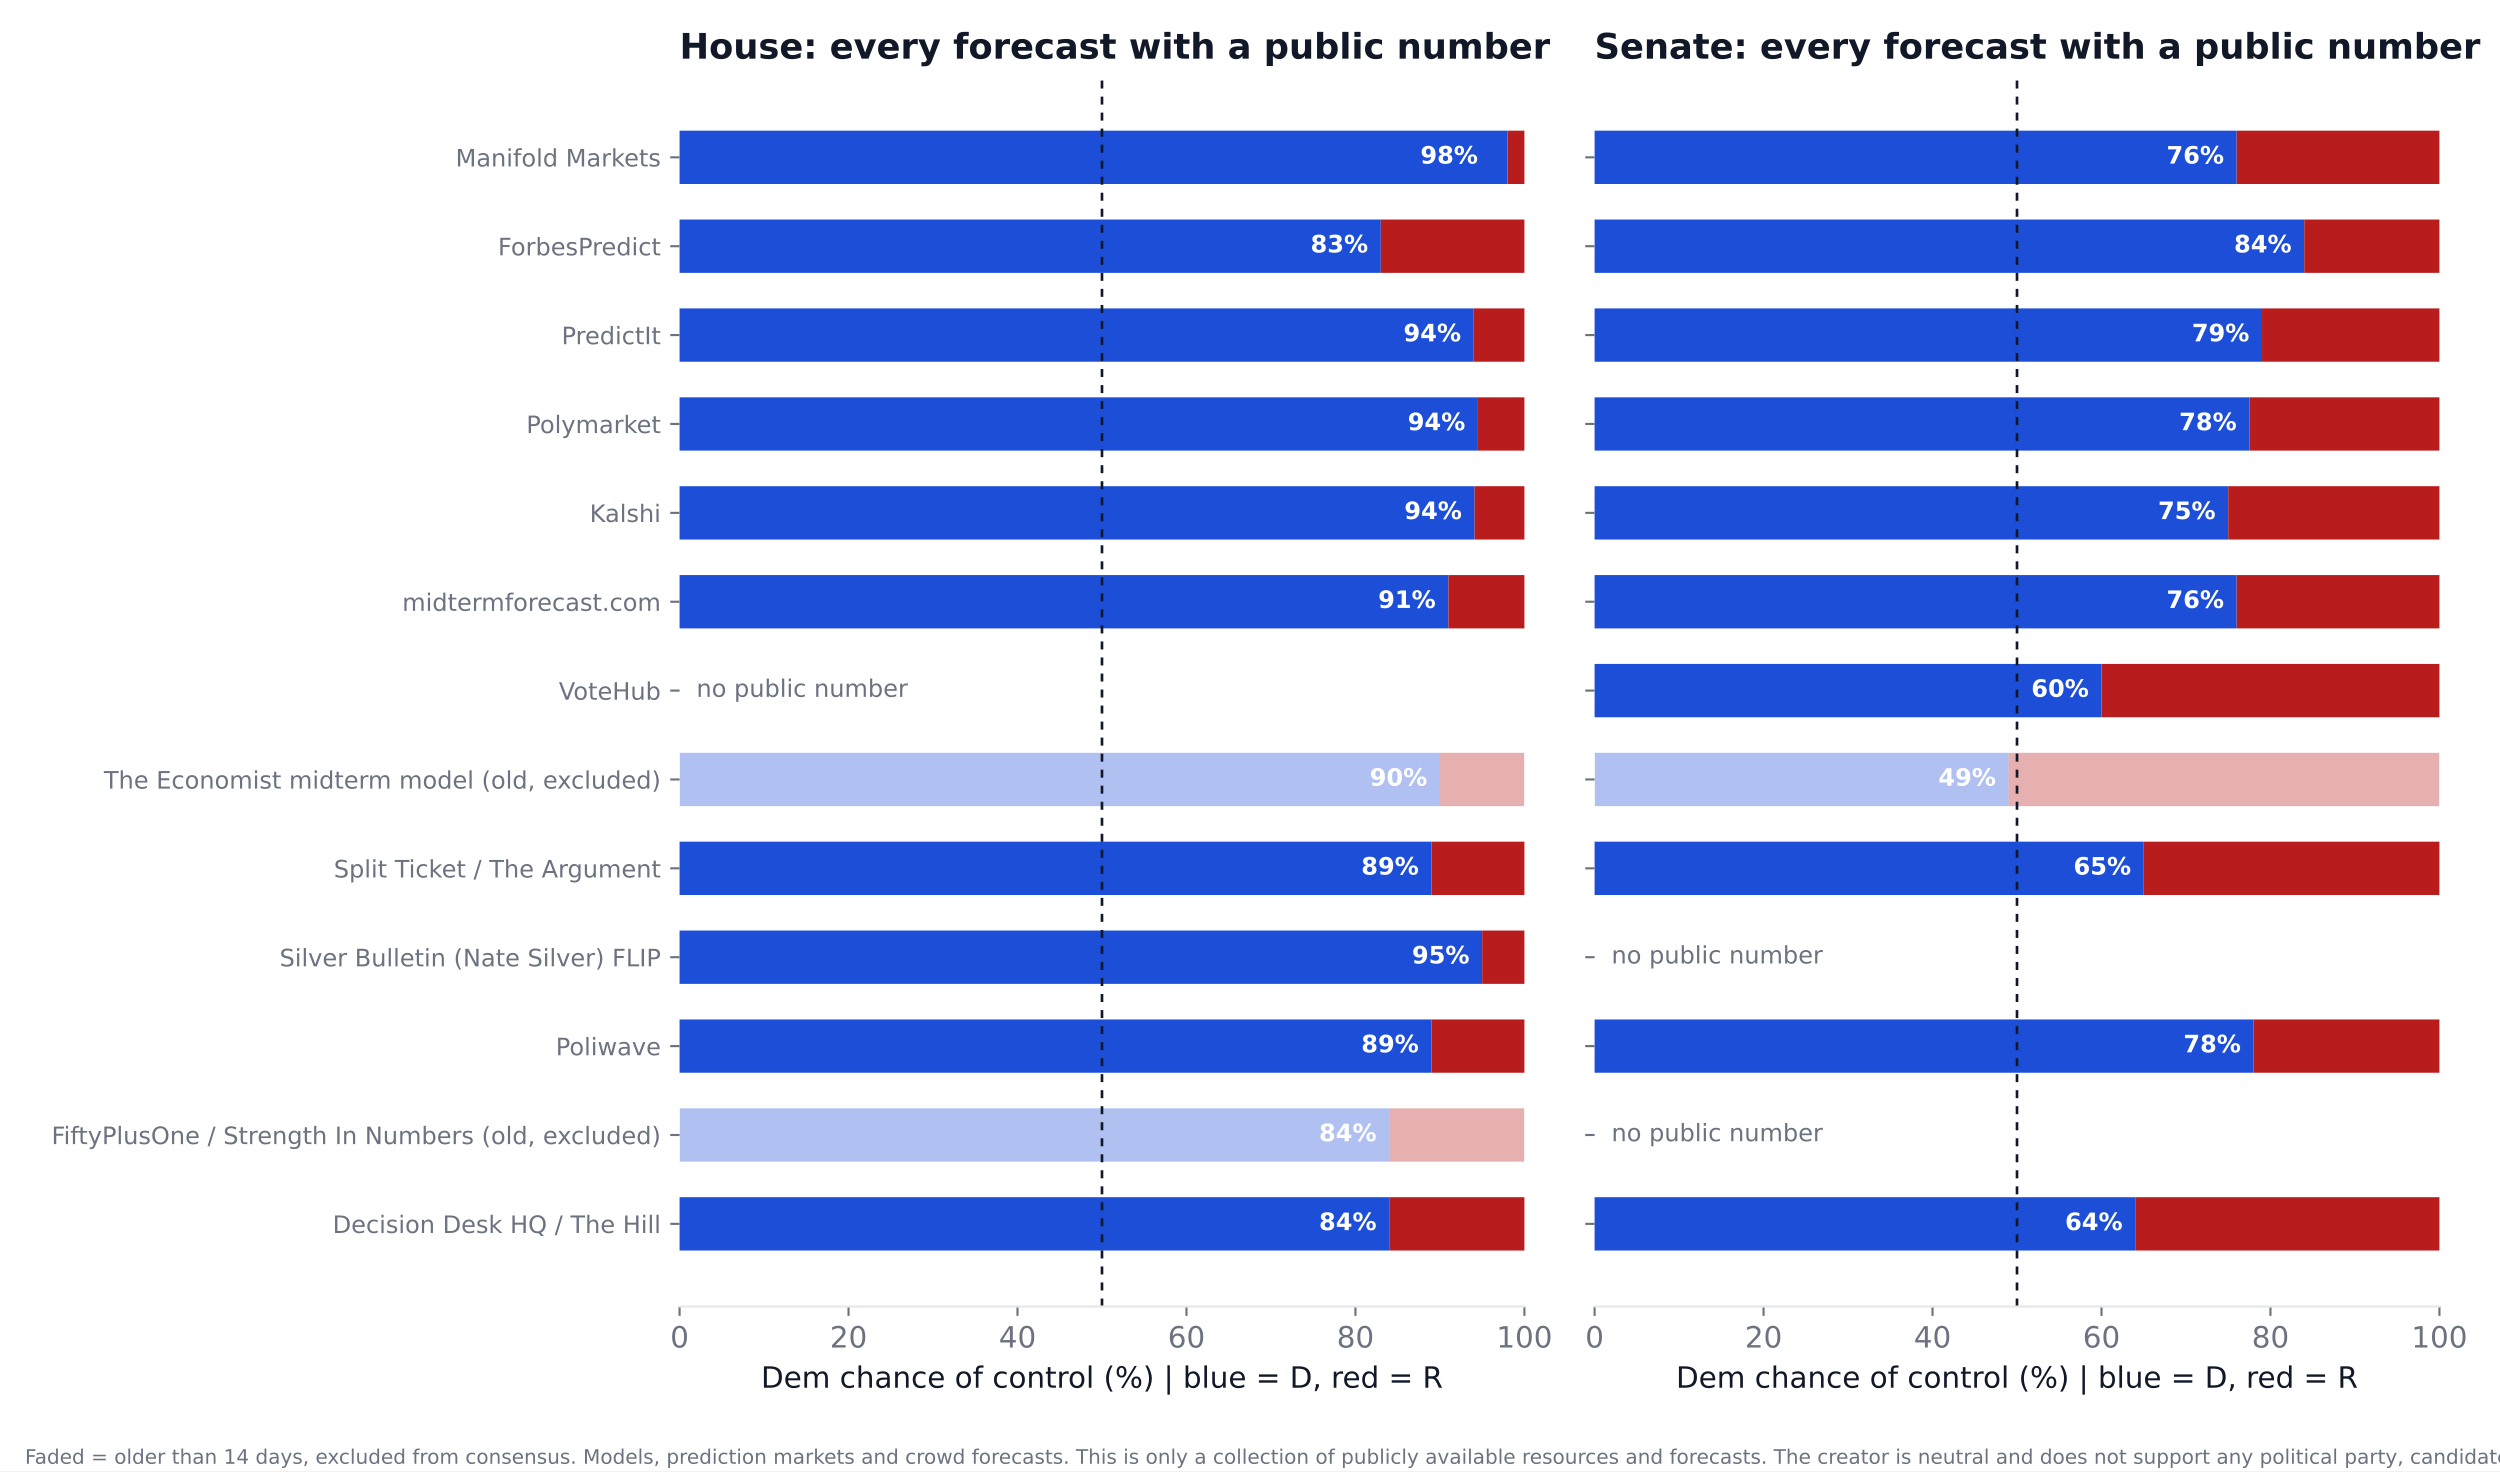
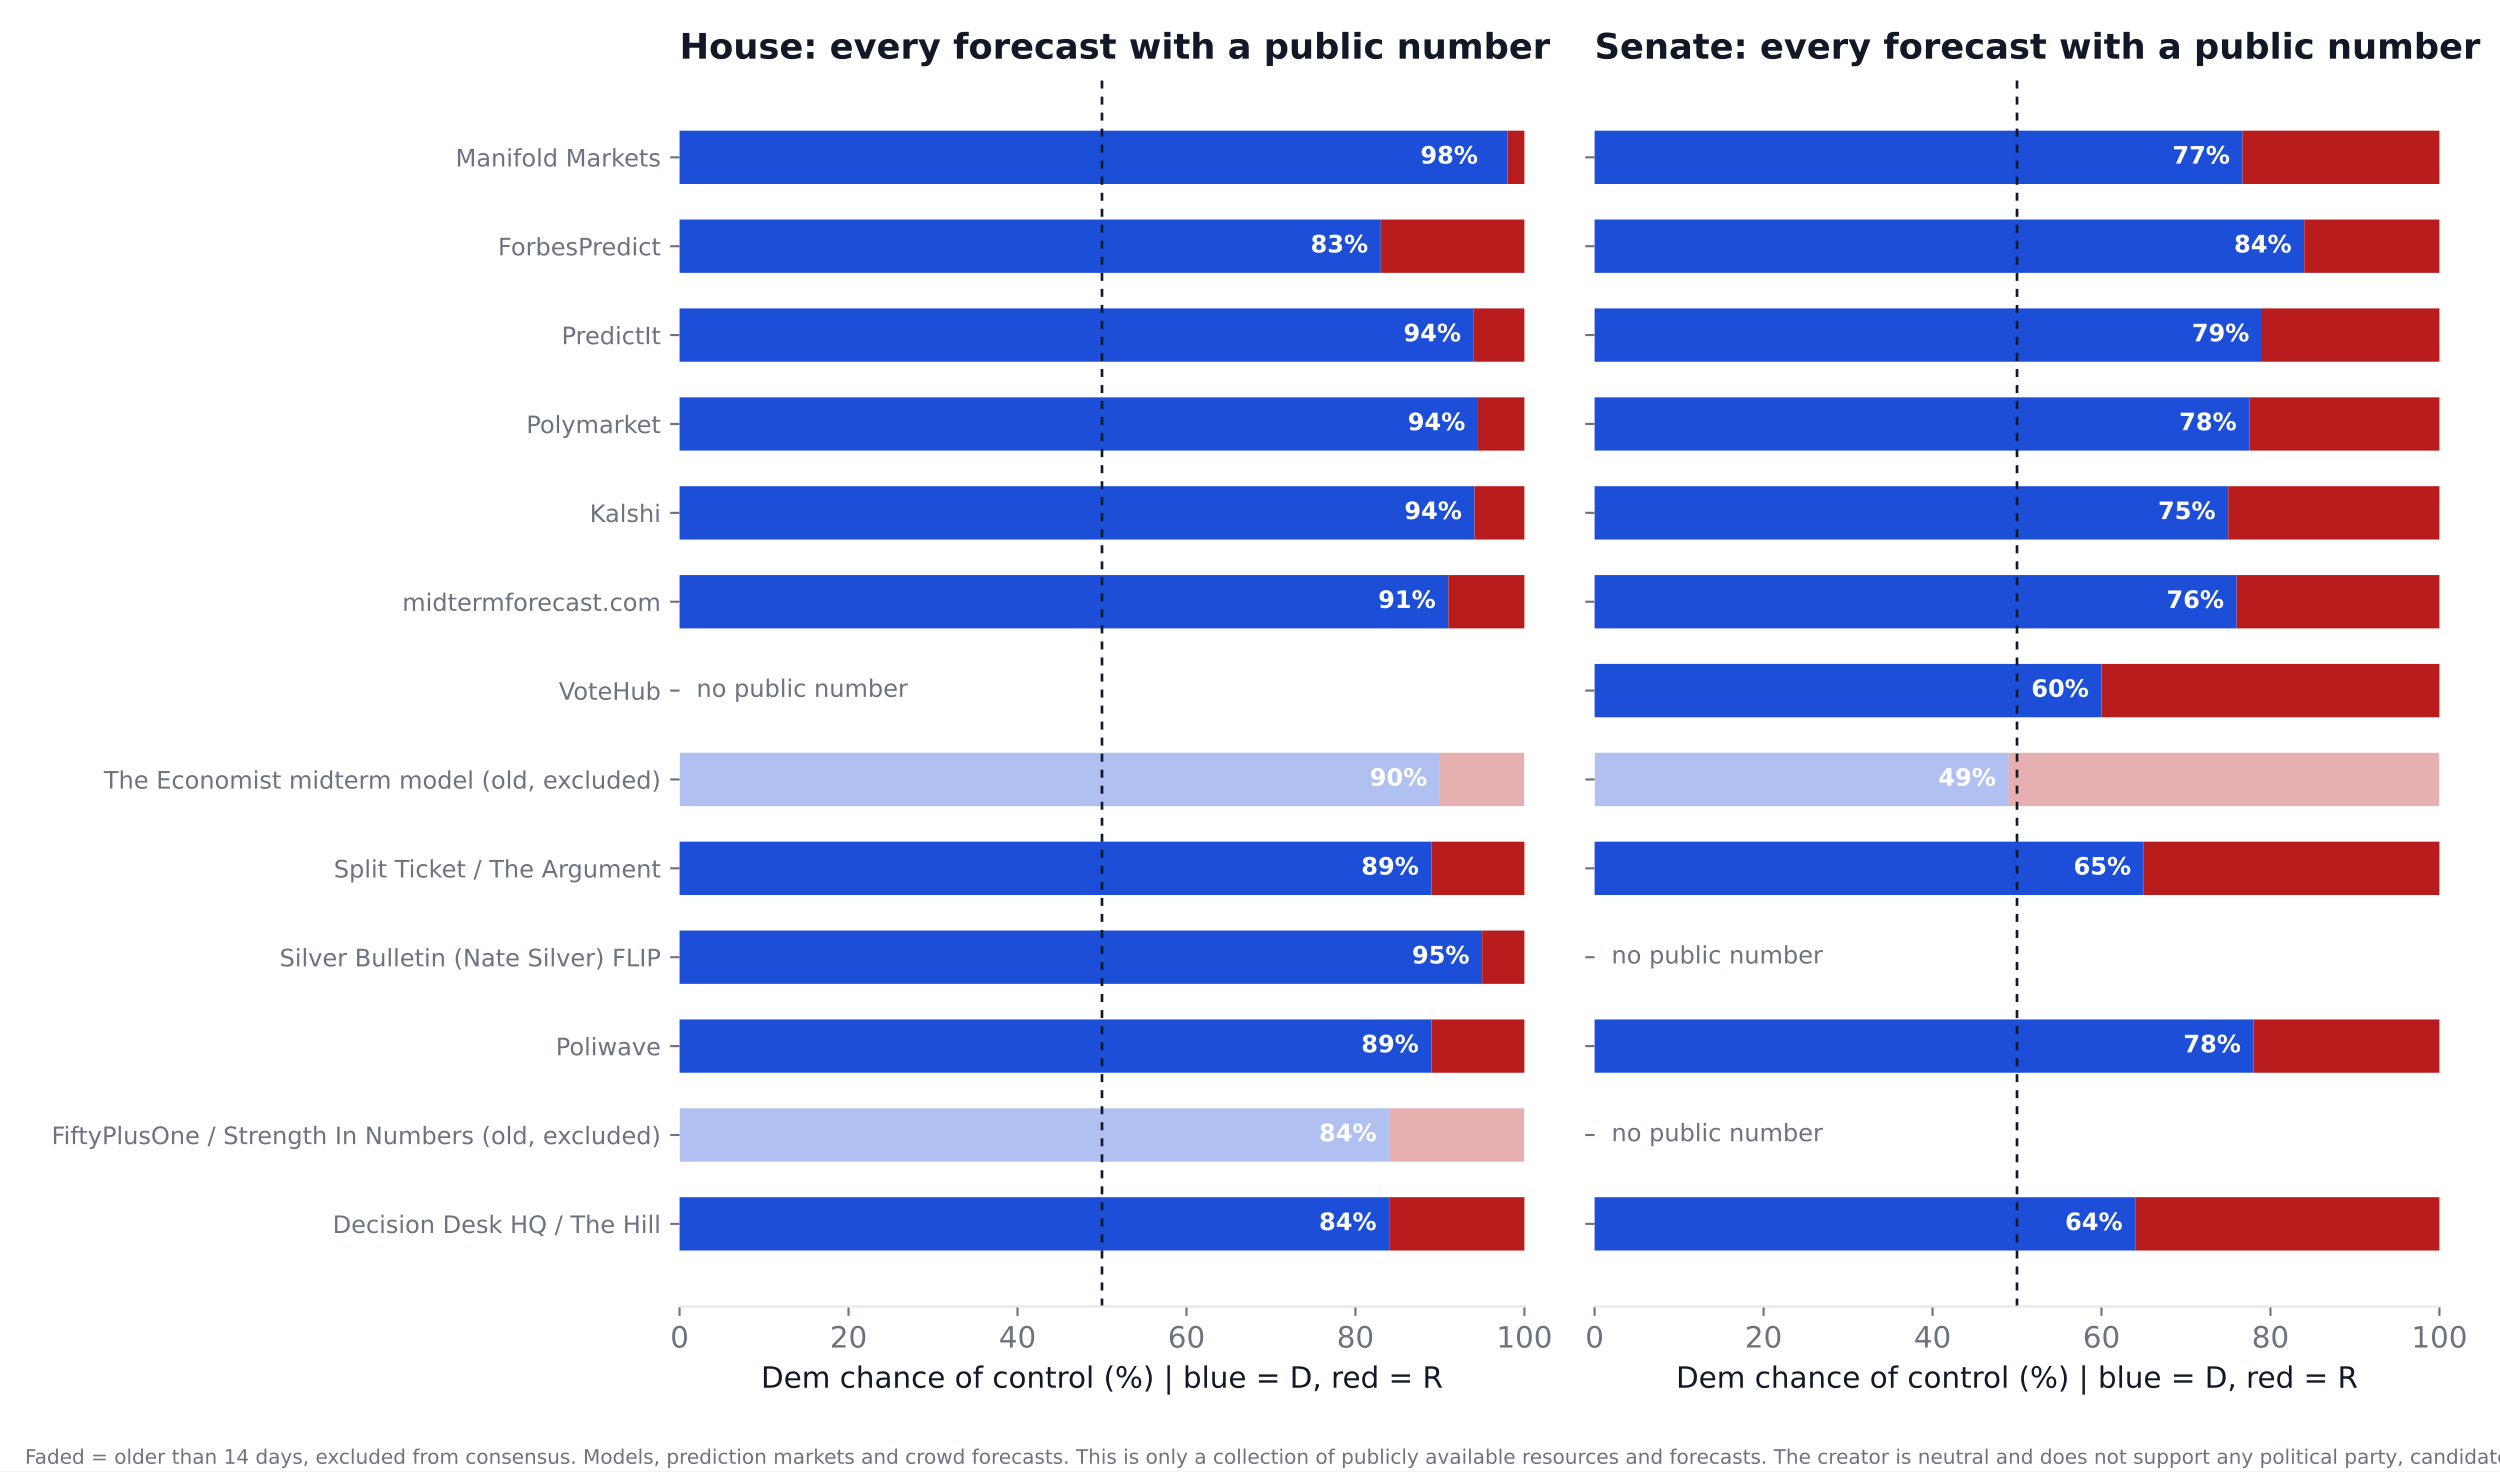
<svg xmlns="http://www.w3.org/2000/svg" xmlns:xlink="http://www.w3.org/1999/xlink" width="936pt" height="550.8pt" viewBox="0 0 936 550.8" version="1.1">
  <defs>
    <style type="text/css">*{stroke-linejoin: round; stroke-linecap: butt}</style>
  </defs>
  <g id="figure_1">
    <g id="patch_1">
      <path d="M 0 550.8  L 936 550.8  L 936 0  L 0 0  z " style="fill: #ffffff" />
    </g>
    <g id="axes_1">
      <g id="patch_2">
        <path d="M 254.433 489.159  L 570.736 489.159  L 570.736 27.96  L 254.433 27.96  z " style="fill: #ffffff" />
      </g>
      <g id="patch_3">
-         <path d="M 254.433 468.195  L 520.128 468.195  L 520.128 448.23  L 254.433 448.23  z " clip-path="url(#p85a13bb2a1)" style="fill: #1d4ed8" />
+         <path d="M 254.433 468.195  L 520.128 468.195  L 520.128 448.23  L 254.433 448.23  z " clip-path="url(#p9b294fa7cd)" style="fill: #1d4ed8" />
      </g>
      <g id="patch_4">
-         <path d="M 520.128 468.195  L 570.736 468.195  L 570.736 448.23  L 520.128 448.23  z " clip-path="url(#p85a13bb2a1)" style="fill: #b91c1c" />
+         <path d="M 520.128 468.195  L 570.736 468.195  L 570.736 448.23  L 520.128 448.23  z " clip-path="url(#p9b294fa7cd)" style="fill: #b91c1c" />
      </g>
      <g id="patch_5">
-         <path d="M 254.433 434.919  L 520.128 434.919  L 520.128 414.954  L 254.433 414.954  z " clip-path="url(#p85a13bb2a1)" style="fill: #1d4ed8; opacity: 0.35" />
+         <path d="M 254.433 434.919  L 520.128 434.919  L 520.128 414.954  L 254.433 414.954  z " clip-path="url(#p9b294fa7cd)" style="fill: #1d4ed8; opacity: 0.35" />
      </g>
      <g id="patch_6">
-         <path d="M 520.128 434.919  L 570.736 434.919  L 570.736 414.954  L 520.128 414.954  z " clip-path="url(#p85a13bb2a1)" style="fill: #b91c1c; opacity: 0.35" />
+         <path d="M 520.128 434.919  L 570.736 434.919  L 570.736 414.954  L 520.128 414.954  z " clip-path="url(#p9b294fa7cd)" style="fill: #b91c1c; opacity: 0.35" />
      </g>
      <g id="patch_7">
-         <path d="M 254.433 401.644  L 535.943 401.644  L 535.943 381.679  L 254.433 381.679  z " clip-path="url(#p85a13bb2a1)" style="fill: #1d4ed8" />
+         <path d="M 254.433 401.644  L 535.943 401.644  L 535.943 381.679  L 254.433 381.679  z " clip-path="url(#p9b294fa7cd)" style="fill: #1d4ed8" />
      </g>
      <g id="patch_8">
-         <path d="M 535.943 401.644  L 570.736 401.644  L 570.736 381.679  L 535.943 381.679  z " clip-path="url(#p85a13bb2a1)" style="fill: #b91c1c" />
+         <path d="M 535.943 401.644  L 570.736 401.644  L 570.736 381.679  L 535.943 381.679  z " clip-path="url(#p9b294fa7cd)" style="fill: #b91c1c" />
      </g>
      <g id="patch_9">
-         <path d="M 254.433 368.368  L 554.921 368.368  L 554.921 348.403  L 254.433 348.403  z " clip-path="url(#p85a13bb2a1)" style="fill: #1d4ed8" />
+         <path d="M 254.433 368.368  L 554.921 368.368  L 554.921 348.403  L 254.433 348.403  z " clip-path="url(#p9b294fa7cd)" style="fill: #1d4ed8" />
      </g>
      <g id="patch_10">
-         <path d="M 554.921 368.368  L 570.736 368.368  L 570.736 348.403  L 554.921 348.403  z " clip-path="url(#p85a13bb2a1)" style="fill: #b91c1c" />
+         <path d="M 554.921 368.368  L 570.736 368.368  L 570.736 348.403  L 554.921 348.403  z " clip-path="url(#p9b294fa7cd)" style="fill: #b91c1c" />
      </g>
      <g id="patch_11">
-         <path d="M 254.433 335.093  L 535.943 335.093  L 535.943 315.128  L 254.433 315.128  z " clip-path="url(#p85a13bb2a1)" style="fill: #1d4ed8" />
+         <path d="M 254.433 335.093  L 535.943 335.093  L 535.943 315.128  L 254.433 315.128  z " clip-path="url(#p9b294fa7cd)" style="fill: #1d4ed8" />
      </g>
      <g id="patch_12">
-         <path d="M 535.943 335.093  L 570.736 335.093  L 570.736 315.128  L 535.943 315.128  z " clip-path="url(#p85a13bb2a1)" style="fill: #b91c1c" />
+         <path d="M 535.943 335.093  L 570.736 335.093  L 570.736 315.128  L 535.943 315.128  z " clip-path="url(#p9b294fa7cd)" style="fill: #b91c1c" />
      </g>
      <g id="patch_13">
-         <path d="M 254.433 301.817  L 539.106 301.817  L 539.106 281.852  L 254.433 281.852  z " clip-path="url(#p85a13bb2a1)" style="fill: #1d4ed8; opacity: 0.35" />
+         <path d="M 254.433 301.817  L 539.106 301.817  L 539.106 281.852  L 254.433 281.852  z " clip-path="url(#p9b294fa7cd)" style="fill: #1d4ed8; opacity: 0.35" />
      </g>
      <g id="patch_14">
-         <path d="M 539.106 301.817  L 570.736 301.817  L 570.736 281.852  L 539.106 281.852  z " clip-path="url(#p85a13bb2a1)" style="fill: #b91c1c; opacity: 0.35" />
+         <path d="M 539.106 301.817  L 570.736 301.817  L 570.736 281.852  L 539.106 281.852  z " clip-path="url(#p9b294fa7cd)" style="fill: #b91c1c; opacity: 0.35" />
      </g>
      <g id="patch_15">
-         <path d="M 254.433 235.266  L 542.269 235.266  L 542.269 215.301  L 254.433 215.301  z " clip-path="url(#p85a13bb2a1)" style="fill: #1d4ed8" />
+         <path d="M 254.433 235.266  L 542.269 235.266  L 542.269 215.301  L 254.433 215.301  z " clip-path="url(#p9b294fa7cd)" style="fill: #1d4ed8" />
      </g>
      <g id="patch_16">
-         <path d="M 542.269 235.266  L 570.736 235.266  L 570.736 215.301  L 542.269 215.301  z " clip-path="url(#p85a13bb2a1)" style="fill: #b91c1c" />
+         <path d="M 542.269 235.266  L 570.736 235.266  L 570.736 215.301  L 542.269 215.301  z " clip-path="url(#p9b294fa7cd)" style="fill: #b91c1c" />
      </g>
      <g id="patch_17">
-         <path d="M 254.433 201.991  L 552.074 201.991  L 552.074 182.026  L 254.433 182.026  z " clip-path="url(#p85a13bb2a1)" style="fill: #1d4ed8" />
+         <path d="M 254.433 201.991  L 552.074 201.991  L 552.074 182.026  L 254.433 182.026  z " clip-path="url(#p9b294fa7cd)" style="fill: #1d4ed8" />
      </g>
      <g id="patch_18">
-         <path d="M 552.074 201.991  L 570.736 201.991  L 570.736 182.026  L 552.074 182.026  z " clip-path="url(#p85a13bb2a1)" style="fill: #b91c1c" />
+         <path d="M 552.074 201.991  L 570.736 201.991  L 570.736 182.026  L 552.074 182.026  z " clip-path="url(#p9b294fa7cd)" style="fill: #b91c1c" />
      </g>
      <g id="patch_19">
-         <path d="M 254.433 168.715  L 553.34 168.715  L 553.34 148.75  L 254.433 148.75  z " clip-path="url(#p85a13bb2a1)" style="fill: #1d4ed8" />
+         <path d="M 254.433 168.715  L 553.34 168.715  L 553.34 148.75  L 254.433 148.75  z " clip-path="url(#p9b294fa7cd)" style="fill: #1d4ed8" />
      </g>
      <g id="patch_20">
-         <path d="M 553.34 168.715  L 570.736 168.715  L 570.736 148.75  L 553.34 148.75  z " clip-path="url(#p85a13bb2a1)" style="fill: #b91c1c" />
+         <path d="M 553.34 168.715  L 570.736 168.715  L 570.736 148.75  L 553.34 148.75  z " clip-path="url(#p9b294fa7cd)" style="fill: #b91c1c" />
      </g>
      <g id="patch_21">
-         <path d="M 254.433 135.44  L 551.758 135.44  L 551.758 115.475  L 254.433 115.475  z " clip-path="url(#p85a13bb2a1)" style="fill: #1d4ed8" />
+         <path d="M 254.433 135.44  L 551.758 135.44  L 551.758 115.475  L 254.433 115.475  z " clip-path="url(#p9b294fa7cd)" style="fill: #1d4ed8" />
      </g>
      <g id="patch_22">
-         <path d="M 551.758 135.44  L 570.736 135.44  L 570.736 115.475  L 551.758 115.475  z " clip-path="url(#p85a13bb2a1)" style="fill: #b91c1c" />
+         <path d="M 551.758 135.44  L 570.736 135.44  L 570.736 115.475  L 551.758 115.475  z " clip-path="url(#p9b294fa7cd)" style="fill: #b91c1c" />
      </g>
      <g id="patch_23">
-         <path d="M 254.433 102.164  L 516.965 102.164  L 516.965 82.199  L 254.433 82.199  z " clip-path="url(#p85a13bb2a1)" style="fill: #1d4ed8" />
+         <path d="M 254.433 102.164  L 516.965 102.164  L 516.965 82.199  L 254.433 82.199  z " clip-path="url(#p9b294fa7cd)" style="fill: #1d4ed8" />
      </g>
      <g id="patch_24">
-         <path d="M 516.965 102.164  L 570.736 102.164  L 570.736 82.199  L 516.965 82.199  z " clip-path="url(#p85a13bb2a1)" style="fill: #b91c1c" />
+         <path d="M 516.965 102.164  L 570.736 102.164  L 570.736 82.199  L 516.965 82.199  z " clip-path="url(#p9b294fa7cd)" style="fill: #b91c1c" />
      </g>
      <g id="patch_25">
-         <path d="M 254.433 68.889  L 564.41 68.889  L 564.41 48.924  L 254.433 48.924  z " clip-path="url(#p85a13bb2a1)" style="fill: #1d4ed8" />
+         <path d="M 254.433 68.889  L 564.41 68.889  L 564.41 48.924  L 254.433 48.924  z " clip-path="url(#p9b294fa7cd)" style="fill: #1d4ed8" />
      </g>
      <g id="patch_26">
-         <path d="M 564.41 68.889  L 570.736 68.889  L 570.736 48.924  L 564.41 48.924  z " clip-path="url(#p85a13bb2a1)" style="fill: #b91c1c" />
+         <path d="M 564.41 68.889  L 570.736 68.889  L 570.736 48.924  L 564.41 48.924  z " clip-path="url(#p9b294fa7cd)" style="fill: #b91c1c" />
      </g>
      <g id="matplotlib.axis_1">
        <g id="xtick_1">
          <g id="line2d_1">
            <defs>
-               <path id="m3450790c84" d="M 0 0  L 0 3.5  " style="stroke: #6b7280; stroke-width: 0.8" />
+               <path id="m6d4e93a156" d="M 0 0  L 0 3.5  " style="stroke: #6b7280; stroke-width: 0.8" />
            </defs>
            <g>
-               <use xlink:href="#m3450790c84" x="254.433" y="489.159" style="fill: #6b7280; stroke: #6b7280; stroke-width: 0.8" />
+               <use xlink:href="#m6d4e93a156" x="254.433" y="489.159" style="fill: #6b7280; stroke: #6b7280; stroke-width: 0.8" />
            </g>
          </g>
          <g id="text_1">
            <text style="font-size: 11px; font-family: 'DejaVu Sans'; text-anchor: middle; fill: #6b7280" x="254.433" y="504.516" transform="rotate(-0 254.4325 504.516)">0</text>
          </g>
        </g>
        <g id="xtick_2">
          <g id="line2d_2">
            <g>
-               <use xlink:href="#m3450790c84" x="317.693" y="489.159" style="fill: #6b7280; stroke: #6b7280; stroke-width: 0.8" />
+               <use xlink:href="#m6d4e93a156" x="317.693" y="489.159" style="fill: #6b7280; stroke: #6b7280; stroke-width: 0.8" />
            </g>
          </g>
          <g id="text_2">
            <text style="font-size: 11px; font-family: 'DejaVu Sans'; text-anchor: middle; fill: #6b7280" x="317.693" y="504.516" transform="rotate(-0 317.6932 504.516)">20</text>
          </g>
        </g>
        <g id="xtick_3">
          <g id="line2d_3">
            <g>
-               <use xlink:href="#m3450790c84" x="380.954" y="489.159" style="fill: #6b7280; stroke: #6b7280; stroke-width: 0.8" />
+               <use xlink:href="#m6d4e93a156" x="380.954" y="489.159" style="fill: #6b7280; stroke: #6b7280; stroke-width: 0.8" />
            </g>
          </g>
          <g id="text_3">
            <text style="font-size: 11px; font-family: 'DejaVu Sans'; text-anchor: middle; fill: #6b7280" x="380.954" y="504.516" transform="rotate(-0 380.954 504.516)">40</text>
          </g>
        </g>
        <g id="xtick_4">
          <g id="line2d_4">
            <g>
-               <use xlink:href="#m3450790c84" x="444.215" y="489.159" style="fill: #6b7280; stroke: #6b7280; stroke-width: 0.8" />
+               <use xlink:href="#m6d4e93a156" x="444.215" y="489.159" style="fill: #6b7280; stroke: #6b7280; stroke-width: 0.8" />
            </g>
          </g>
          <g id="text_4">
            <text style="font-size: 11px; font-family: 'DejaVu Sans'; text-anchor: middle; fill: #6b7280" x="444.215" y="504.516" transform="rotate(-0 444.2147 504.516)">60</text>
          </g>
        </g>
        <g id="xtick_5">
          <g id="line2d_5">
            <g>
-               <use xlink:href="#m3450790c84" x="507.476" y="489.159" style="fill: #6b7280; stroke: #6b7280; stroke-width: 0.8" />
+               <use xlink:href="#m6d4e93a156" x="507.476" y="489.159" style="fill: #6b7280; stroke: #6b7280; stroke-width: 0.8" />
            </g>
          </g>
          <g id="text_5">
            <text style="font-size: 11px; font-family: 'DejaVu Sans'; text-anchor: middle; fill: #6b7280" x="507.476" y="504.516" transform="rotate(-0 507.4755 504.516)">80</text>
          </g>
        </g>
        <g id="xtick_6">
          <g id="line2d_6">
            <g>
-               <use xlink:href="#m3450790c84" x="570.736" y="489.159" style="fill: #6b7280; stroke: #6b7280; stroke-width: 0.8" />
+               <use xlink:href="#m6d4e93a156" x="570.736" y="489.159" style="fill: #6b7280; stroke: #6b7280; stroke-width: 0.8" />
            </g>
          </g>
          <g id="text_6">
            <text style="font-size: 11px; font-family: 'DejaVu Sans'; text-anchor: middle; fill: #6b7280" x="570.736" y="504.516" transform="rotate(-0 570.7363 504.516)">100</text>
          </g>
        </g>
        <g id="text_7">
          <text style="font-size: 11px; font-family: 'DejaVu Sans'; text-anchor: middle; fill: #111827" x="412.584" y="519.565" transform="rotate(-0 412.5844 519.565)">Dem chance of control (%)  |  blue = D, red = R</text>
        </g>
      </g>
      <g id="matplotlib.axis_2">
        <g id="ytick_1">
          <g id="line2d_7">
            <defs>
-               <path id="mb901309ba5" d="M 0 0  L -3.5 0  " style="stroke: #6b7280; stroke-width: 0.8" />
+               <path id="maa20c6cb96" d="M 0 0  L -3.5 0  " style="stroke: #6b7280; stroke-width: 0.8" />
            </defs>
            <g>
-               <use xlink:href="#mb901309ba5" x="254.433" y="458.212" style="fill: #6b7280; stroke: #6b7280; stroke-width: 0.8" />
+               <use xlink:href="#maa20c6cb96" x="254.433" y="458.212" style="fill: #6b7280; stroke: #6b7280; stroke-width: 0.8" />
            </g>
          </g>
          <g id="text_8">
            <text style="font-size: 9px; font-family: 'DejaVu Sans'; text-anchor: end; fill: #6b7280" x="247.433" y="461.632" transform="rotate(-0 247.4325 461.6316)">Decision Desk HQ / The Hill</text>
          </g>
        </g>
        <g id="ytick_2">
          <g id="line2d_8">
            <g>
-               <use xlink:href="#mb901309ba5" x="254.433" y="424.937" style="fill: #6b7280; stroke: #6b7280; stroke-width: 0.8" />
+               <use xlink:href="#maa20c6cb96" x="254.433" y="424.937" style="fill: #6b7280; stroke: #6b7280; stroke-width: 0.8" />
            </g>
          </g>
          <g id="text_9">
            <text style="font-size: 9px; font-family: 'DejaVu Sans'; text-anchor: end; fill: #6b7280" x="247.433" y="428.356" transform="rotate(-0 247.4325 428.3561)">FiftyPlusOne / Strength In Numbers (old, excluded)</text>
          </g>
        </g>
        <g id="ytick_3">
          <g id="line2d_9">
            <g>
-               <use xlink:href="#mb901309ba5" x="254.433" y="391.661" style="fill: #6b7280; stroke: #6b7280; stroke-width: 0.8" />
+               <use xlink:href="#maa20c6cb96" x="254.433" y="391.661" style="fill: #6b7280; stroke: #6b7280; stroke-width: 0.8" />
            </g>
          </g>
          <g id="text_10">
            <text style="font-size: 9px; font-family: 'DejaVu Sans'; text-anchor: end; fill: #6b7280" x="247.433" y="395.081" transform="rotate(-0 247.4325 395.0806)">Poliwave</text>
          </g>
        </g>
        <g id="ytick_4">
          <g id="line2d_10">
            <g>
-               <use xlink:href="#mb901309ba5" x="254.433" y="358.386" style="fill: #6b7280; stroke: #6b7280; stroke-width: 0.8" />
+               <use xlink:href="#maa20c6cb96" x="254.433" y="358.386" style="fill: #6b7280; stroke: #6b7280; stroke-width: 0.8" />
            </g>
          </g>
          <g id="text_11">
            <text style="font-size: 9px; font-family: 'DejaVu Sans'; text-anchor: end; fill: #6b7280" x="247.433" y="361.805" transform="rotate(-0 247.4325 361.8051)">Silver Bulletin (Nate Silver) FLIP</text>
          </g>
        </g>
        <g id="ytick_5">
          <g id="line2d_11">
            <g>
-               <use xlink:href="#mb901309ba5" x="254.433" y="325.11" style="fill: #6b7280; stroke: #6b7280; stroke-width: 0.8" />
+               <use xlink:href="#maa20c6cb96" x="254.433" y="325.11" style="fill: #6b7280; stroke: #6b7280; stroke-width: 0.8" />
            </g>
          </g>
          <g id="text_12">
            <text style="font-size: 9px; font-family: 'DejaVu Sans'; text-anchor: end; fill: #6b7280" x="247.433" y="328.53" transform="rotate(-0 247.4325 328.5296)">Split Ticket / The Argument</text>
          </g>
        </g>
        <g id="ytick_6">
          <g id="line2d_12">
            <g>
-               <use xlink:href="#mb901309ba5" x="254.433" y="291.835" style="fill: #6b7280; stroke: #6b7280; stroke-width: 0.8" />
+               <use xlink:href="#maa20c6cb96" x="254.433" y="291.835" style="fill: #6b7280; stroke: #6b7280; stroke-width: 0.8" />
            </g>
          </g>
          <g id="text_13">
            <text style="font-size: 9px; font-family: 'DejaVu Sans'; text-anchor: end; fill: #6b7280" x="247.433" y="295.254" transform="rotate(-0 247.4325 295.2541)">The Economist midterm model (old, excluded)</text>
          </g>
        </g>
        <g id="ytick_7">
          <g id="line2d_13">
            <g>
-               <use xlink:href="#mb901309ba5" x="254.433" y="258.559" style="fill: #6b7280; stroke: #6b7280; stroke-width: 0.8" />
+               <use xlink:href="#maa20c6cb96" x="254.433" y="258.559" style="fill: #6b7280; stroke: #6b7280; stroke-width: 0.8" />
            </g>
          </g>
          <g id="text_14">
            <text style="font-size: 9px; font-family: 'DejaVu Sans'; text-anchor: end; fill: #6b7280" x="247.433" y="261.979" transform="rotate(-0 247.4325 261.9786)">VoteHub</text>
          </g>
        </g>
        <g id="ytick_8">
          <g id="line2d_14">
            <g>
-               <use xlink:href="#mb901309ba5" x="254.433" y="225.284" style="fill: #6b7280; stroke: #6b7280; stroke-width: 0.8" />
+               <use xlink:href="#maa20c6cb96" x="254.433" y="225.284" style="fill: #6b7280; stroke: #6b7280; stroke-width: 0.8" />
            </g>
          </g>
          <g id="text_15">
            <text style="font-size: 9px; font-family: 'DejaVu Sans'; text-anchor: end; fill: #6b7280" x="247.433" y="228.703" transform="rotate(-0 247.4325 228.7031)">midtermforecast.com</text>
          </g>
        </g>
        <g id="ytick_9">
          <g id="line2d_15">
            <g>
-               <use xlink:href="#mb901309ba5" x="254.433" y="192.008" style="fill: #6b7280; stroke: #6b7280; stroke-width: 0.8" />
+               <use xlink:href="#maa20c6cb96" x="254.433" y="192.008" style="fill: #6b7280; stroke: #6b7280; stroke-width: 0.8" />
            </g>
          </g>
          <g id="text_16">
            <text style="font-size: 9px; font-family: 'DejaVu Sans'; text-anchor: end; fill: #6b7280" x="247.433" y="195.428" transform="rotate(-0 247.4325 195.4276)">Kalshi</text>
          </g>
        </g>
        <g id="ytick_10">
          <g id="line2d_16">
            <g>
-               <use xlink:href="#mb901309ba5" x="254.433" y="158.733" style="fill: #6b7280; stroke: #6b7280; stroke-width: 0.8" />
+               <use xlink:href="#maa20c6cb96" x="254.433" y="158.733" style="fill: #6b7280; stroke: #6b7280; stroke-width: 0.8" />
            </g>
          </g>
          <g id="text_17">
            <text style="font-size: 9px; font-family: 'DejaVu Sans'; text-anchor: end; fill: #6b7280" x="247.433" y="162.152" transform="rotate(-0 247.4325 162.1521)">Polymarket</text>
          </g>
        </g>
        <g id="ytick_11">
          <g id="line2d_17">
            <g>
-               <use xlink:href="#mb901309ba5" x="254.433" y="125.457" style="fill: #6b7280; stroke: #6b7280; stroke-width: 0.8" />
+               <use xlink:href="#maa20c6cb96" x="254.433" y="125.457" style="fill: #6b7280; stroke: #6b7280; stroke-width: 0.8" />
            </g>
          </g>
          <g id="text_18">
            <text style="font-size: 9px; font-family: 'DejaVu Sans'; text-anchor: end; fill: #6b7280" x="247.433" y="128.877" transform="rotate(-0 247.4325 128.8765)">PredictIt</text>
          </g>
        </g>
        <g id="ytick_12">
          <g id="line2d_18">
            <g>
-               <use xlink:href="#mb901309ba5" x="254.433" y="92.182" style="fill: #6b7280; stroke: #6b7280; stroke-width: 0.8" />
+               <use xlink:href="#maa20c6cb96" x="254.433" y="92.182" style="fill: #6b7280; stroke: #6b7280; stroke-width: 0.8" />
            </g>
          </g>
          <g id="text_19">
            <text style="font-size: 9px; font-family: 'DejaVu Sans'; text-anchor: end; fill: #6b7280" x="247.433" y="95.601" transform="rotate(-0 247.4325 95.60103)">ForbesPredict</text>
          </g>
        </g>
        <g id="ytick_13">
          <g id="line2d_19">
            <g>
-               <use xlink:href="#mb901309ba5" x="254.433" y="58.906" style="fill: #6b7280; stroke: #6b7280; stroke-width: 0.8" />
+               <use xlink:href="#maa20c6cb96" x="254.433" y="58.906" style="fill: #6b7280; stroke: #6b7280; stroke-width: 0.8" />
            </g>
          </g>
          <g id="text_20">
            <text style="font-size: 9px; font-family: 'DejaVu Sans'; text-anchor: end; fill: #6b7280" x="247.433" y="62.326" transform="rotate(-0 247.4325 62.32552)">Manifold Markets</text>
          </g>
        </g>
      </g>
      <g id="line2d_20">
-         <path d="M 412.584 489.159  L 412.584 27.96  " clip-path="url(#p85a13bb2a1)" style="fill: none; stroke-dasharray: 3,3; stroke-dashoffset: 0; stroke: #111827" />
+         <path d="M 412.584 489.159  L 412.584 27.96  " clip-path="url(#p9b294fa7cd)" style="fill: none; stroke-dasharray: 3,3; stroke-dashoffset: 0; stroke: #111827" />
      </g>
      <g id="patch_27">
        <path d="M 254.433 489.159  L 570.736 489.159  " style="fill: none; stroke: #e5e7eb; stroke-width: 0.8; stroke-linejoin: miter; stroke-linecap: square" />
      </g>
      <g id="text_21">
        <text style="font-weight: 700; font-size: 9px; font-family: 'DejaVu Sans'; text-anchor: end; fill: #ffffff" x="515.383" y="460.55" transform="rotate(-0 515.3831 460.5502)">84%</text>
      </g>
      <g id="text_22">
        <text style="font-weight: 700; font-size: 9px; font-family: 'DejaVu Sans'; text-anchor: end; fill: #ffffff" x="515.383" y="427.275" transform="rotate(-0 515.3831 427.2747)">84%</text>
      </g>
      <g id="text_23">
        <text style="font-weight: 700; font-size: 9px; font-family: 'DejaVu Sans'; text-anchor: end; fill: #ffffff" x="531.198" y="393.999" transform="rotate(-0 531.1983 393.9992)">89%</text>
      </g>
      <g id="text_24">
        <text style="font-weight: 700; font-size: 9px; font-family: 'DejaVu Sans'; text-anchor: end; fill: #ffffff" x="550.177" y="360.724" transform="rotate(-0 550.1765 360.7237)">95%</text>
      </g>
      <g id="text_25">
        <text style="font-weight: 700; font-size: 9px; font-family: 'DejaVu Sans'; text-anchor: end; fill: #ffffff" x="531.198" y="327.448" transform="rotate(-0 531.1983 327.4482)">89%</text>
      </g>
      <g id="text_26">
        <text style="font-weight: 700; font-size: 9px; font-family: 'DejaVu Sans'; text-anchor: end; fill: #ffffff" x="534.361" y="294.173" transform="rotate(-0 534.3613 294.1727)">90%</text>
      </g>
      <g id="text_27">
        <text style="font-size: 9px; font-family: 'DejaVu Sans'; text-anchor: start; fill: #6b7280" x="260.759" y="260.898" transform="rotate(-0 260.7586 260.8975)">no public number</text>
      </g>
      <g id="text_28">
        <text style="font-weight: 700; font-size: 9px; font-family: 'DejaVu Sans'; text-anchor: end; fill: #ffffff" x="537.524" y="227.622" transform="rotate(-0 537.5244 227.6217)">91%</text>
      </g>
      <g id="text_29">
        <text style="font-weight: 700; font-size: 9px; font-family: 'DejaVu Sans'; text-anchor: end; fill: #ffffff" x="547.33" y="194.346" transform="rotate(-0 547.3298 194.3462)">94%</text>
      </g>
      <g id="text_30">
        <text style="font-weight: 700; font-size: 9px; font-family: 'DejaVu Sans'; text-anchor: end; fill: #ffffff" x="548.595" y="161.071" transform="rotate(-0 548.595 161.0706)">94%</text>
      </g>
      <g id="text_31">
        <text style="font-weight: 700; font-size: 9px; font-family: 'DejaVu Sans'; text-anchor: end; fill: #ffffff" x="547.013" y="127.795" transform="rotate(-0 547.0135 127.7951)">94%</text>
      </g>
      <g id="text_32">
        <text style="font-weight: 700; font-size: 9px; font-family: 'DejaVu Sans'; text-anchor: end; fill: #ffffff" x="512.22" y="94.52" transform="rotate(-0 512.2201 94.51963)">83%</text>
      </g>
      <g id="text_33">
        <text style="font-weight: 700; font-size: 9px; font-family: 'DejaVu Sans'; text-anchor: end; fill: #ffffff" x="553.34" y="61.244" transform="rotate(-0 553.3395 61.24412)">98%</text>
      </g>
      <g id="text_34">
        <text style="font-weight: 700; font-size: 13.2px; font-family: 'DejaVu Sans'; text-anchor: start; fill: #111827" x="254.433" y="21.96" transform="rotate(-0 254.4325 21.96)">House: every forecast with a public number</text>
      </g>
    </g>
    <g id="axes_2">
      <g id="patch_28">
        <path d="M 597.016 489.159  L 913.32 489.159  L 913.32 27.96  L 597.016 27.96  z " style="fill: #ffffff" />
      </g>
      <g id="patch_29">
-         <path d="M 597.016 468.195  L 799.451 468.195  L 799.451 448.23  L 597.016 448.23  z " clip-path="url(#p3a3ed8ea25)" style="fill: #1d4ed8" />
+         <path d="M 597.016 468.195  L 799.451 468.195  L 799.451 448.23  L 597.016 448.23  z " clip-path="url(#p2e45180a0a)" style="fill: #1d4ed8" />
      </g>
      <g id="patch_30">
-         <path d="M 799.451 468.195  L 913.32 468.195  L 913.32 448.23  L 799.451 448.23  z " clip-path="url(#p3a3ed8ea25)" style="fill: #b91c1c" />
+         <path d="M 799.451 468.195  L 913.32 468.195  L 913.32 448.23  L 799.451 448.23  z " clip-path="url(#p2e45180a0a)" style="fill: #b91c1c" />
      </g>
      <g id="patch_31">
-         <path d="M 597.016 401.644  L 843.733 401.644  L 843.733 381.679  L 597.016 381.679  z " clip-path="url(#p3a3ed8ea25)" style="fill: #1d4ed8" />
+         <path d="M 597.016 401.644  L 843.733 401.644  L 843.733 381.679  L 597.016 381.679  z " clip-path="url(#p2e45180a0a)" style="fill: #1d4ed8" />
      </g>
      <g id="patch_32">
-         <path d="M 843.733 401.644  L 913.32 401.644  L 913.32 381.679  L 843.733 381.679  z " clip-path="url(#p3a3ed8ea25)" style="fill: #b91c1c" />
+         <path d="M 843.733 401.644  L 913.32 401.644  L 913.32 381.679  L 843.733 381.679  z " clip-path="url(#p2e45180a0a)" style="fill: #b91c1c" />
      </g>
      <g id="patch_33">
-         <path d="M 597.016 335.093  L 802.614 335.093  L 802.614 315.128  L 597.016 315.128  z " clip-path="url(#p3a3ed8ea25)" style="fill: #1d4ed8" />
+         <path d="M 597.016 335.093  L 802.614 335.093  L 802.614 315.128  L 597.016 315.128  z " clip-path="url(#p2e45180a0a)" style="fill: #1d4ed8" />
      </g>
      <g id="patch_34">
-         <path d="M 802.614 335.093  L 913.32 335.093  L 913.32 315.128  L 802.614 315.128  z " clip-path="url(#p3a3ed8ea25)" style="fill: #b91c1c" />
+         <path d="M 802.614 335.093  L 913.32 335.093  L 913.32 315.128  L 802.614 315.128  z " clip-path="url(#p2e45180a0a)" style="fill: #b91c1c" />
      </g>
      <g id="patch_35">
-         <path d="M 597.016 301.817  L 752.005 301.817  L 752.005 281.852  L 597.016 281.852  z " clip-path="url(#p3a3ed8ea25)" style="fill: #1d4ed8; opacity: 0.35" />
+         <path d="M 597.016 301.817  L 752.005 301.817  L 752.005 281.852  L 597.016 281.852  z " clip-path="url(#p2e45180a0a)" style="fill: #1d4ed8; opacity: 0.35" />
      </g>
      <g id="patch_36">
-         <path d="M 752.005 301.817  L 913.32 301.817  L 913.32 281.852  L 752.005 281.852  z " clip-path="url(#p3a3ed8ea25)" style="fill: #b91c1c; opacity: 0.35" />
+         <path d="M 752.005 301.817  L 913.32 301.817  L 913.32 281.852  L 752.005 281.852  z " clip-path="url(#p2e45180a0a)" style="fill: #b91c1c; opacity: 0.35" />
      </g>
      <g id="patch_37">
-         <path d="M 597.016 268.542  L 786.798 268.542  L 786.798 248.577  L 597.016 248.577  z " clip-path="url(#p3a3ed8ea25)" style="fill: #1d4ed8" />
+         <path d="M 597.016 268.542  L 786.798 268.542  L 786.798 248.577  L 597.016 248.577  z " clip-path="url(#p2e45180a0a)" style="fill: #1d4ed8" />
      </g>
      <g id="patch_38">
-         <path d="M 786.798 268.542  L 913.32 268.542  L 913.32 248.577  L 786.798 248.577  z " clip-path="url(#p3a3ed8ea25)" style="fill: #b91c1c" />
+         <path d="M 786.798 268.542  L 913.32 268.542  L 913.32 248.577  L 786.798 248.577  z " clip-path="url(#p2e45180a0a)" style="fill: #b91c1c" />
      </g>
      <g id="patch_39">
-         <path d="M 597.016 235.266  L 837.407 235.266  L 837.407 215.301  L 597.016 215.301  z " clip-path="url(#p3a3ed8ea25)" style="fill: #1d4ed8" />
+         <path d="M 597.016 235.266  L 837.407 235.266  L 837.407 215.301  L 597.016 215.301  z " clip-path="url(#p2e45180a0a)" style="fill: #1d4ed8" />
      </g>
      <g id="patch_40">
-         <path d="M 837.407 235.266  L 913.32 235.266  L 913.32 215.301  L 837.407 215.301  z " clip-path="url(#p3a3ed8ea25)" style="fill: #b91c1c" />
+         <path d="M 837.407 235.266  L 913.32 235.266  L 913.32 215.301  L 837.407 215.301  z " clip-path="url(#p2e45180a0a)" style="fill: #b91c1c" />
      </g>
      <g id="patch_41">
-         <path d="M 597.016 201.991  L 834.244 201.991  L 834.244 182.026  L 597.016 182.026  z " clip-path="url(#p3a3ed8ea25)" style="fill: #1d4ed8" />
+         <path d="M 597.016 201.991  L 834.244 201.991  L 834.244 182.026  L 597.016 182.026  z " clip-path="url(#p2e45180a0a)" style="fill: #1d4ed8" />
      </g>
      <g id="patch_42">
-         <path d="M 834.244 201.991  L 913.32 201.991  L 913.32 182.026  L 834.244 182.026  z " clip-path="url(#p3a3ed8ea25)" style="fill: #b91c1c" />
+         <path d="M 834.244 201.991  L 913.32 201.991  L 913.32 182.026  L 834.244 182.026  z " clip-path="url(#p2e45180a0a)" style="fill: #b91c1c" />
      </g>
      <g id="patch_43">
-         <path d="M 597.016 168.715  L 842.152 168.715  L 842.152 148.75  L 597.016 148.75  z " clip-path="url(#p3a3ed8ea25)" style="fill: #1d4ed8" />
+         <path d="M 597.016 168.715  L 842.152 168.715  L 842.152 148.75  L 597.016 148.75  z " clip-path="url(#p2e45180a0a)" style="fill: #1d4ed8" />
      </g>
      <g id="patch_44">
-         <path d="M 842.152 168.715  L 913.32 168.715  L 913.32 148.75  L 842.152 148.75  z " clip-path="url(#p3a3ed8ea25)" style="fill: #b91c1c" />
+         <path d="M 842.152 168.715  L 913.32 168.715  L 913.32 148.75  L 842.152 148.75  z " clip-path="url(#p2e45180a0a)" style="fill: #b91c1c" />
      </g>
      <g id="patch_45">
-         <path d="M 597.016 135.44  L 846.896 135.44  L 846.896 115.475  L 597.016 115.475  z " clip-path="url(#p3a3ed8ea25)" style="fill: #1d4ed8" />
+         <path d="M 597.016 135.44  L 846.896 135.44  L 846.896 115.475  L 597.016 115.475  z " clip-path="url(#p2e45180a0a)" style="fill: #1d4ed8" />
      </g>
      <g id="patch_46">
-         <path d="M 846.896 135.44  L 913.32 135.44  L 913.32 115.475  L 846.896 115.475  z " clip-path="url(#p3a3ed8ea25)" style="fill: #b91c1c" />
+         <path d="M 846.896 135.44  L 913.32 135.44  L 913.32 115.475  L 846.896 115.475  z " clip-path="url(#p2e45180a0a)" style="fill: #b91c1c" />
      </g>
      <g id="patch_47">
-         <path d="M 597.016 102.164  L 862.711 102.164  L 862.711 82.199  L 597.016 82.199  z " clip-path="url(#p3a3ed8ea25)" style="fill: #1d4ed8" />
+         <path d="M 597.016 102.164  L 862.711 102.164  L 862.711 82.199  L 597.016 82.199  z " clip-path="url(#p2e45180a0a)" style="fill: #1d4ed8" />
      </g>
      <g id="patch_48">
-         <path d="M 862.711 102.164  L 913.32 102.164  L 913.32 82.199  L 862.711 82.199  z " clip-path="url(#p3a3ed8ea25)" style="fill: #b91c1c" />
+         <path d="M 862.711 102.164  L 913.32 102.164  L 913.32 82.199  L 862.711 82.199  z " clip-path="url(#p2e45180a0a)" style="fill: #b91c1c" />
      </g>
      <g id="patch_49">
-         <path d="M 597.016 68.889  L 837.407 68.889  L 837.407 48.924  L 597.016 48.924  z " clip-path="url(#p3a3ed8ea25)" style="fill: #1d4ed8" />
+         <path d="M 597.016 68.889  L 839.621 68.889  L 839.621 48.924  L 597.016 48.924  z " clip-path="url(#p2e45180a0a)" style="fill: #1d4ed8" />
      </g>
      <g id="patch_50">
-         <path d="M 837.407 68.889  L 913.32 68.889  L 913.32 48.924  L 837.407 48.924  z " clip-path="url(#p3a3ed8ea25)" style="fill: #b91c1c" />
+         <path d="M 839.621 68.889  L 913.32 68.889  L 913.32 48.924  L 839.621 48.924  z " clip-path="url(#p2e45180a0a)" style="fill: #b91c1c" />
      </g>
      <g id="matplotlib.axis_3">
        <g id="xtick_7">
          <g id="line2d_21">
            <g>
-               <use xlink:href="#m3450790c84" x="597.016" y="489.159" style="fill: #6b7280; stroke: #6b7280; stroke-width: 0.8" />
+               <use xlink:href="#m6d4e93a156" x="597.016" y="489.159" style="fill: #6b7280; stroke: #6b7280; stroke-width: 0.8" />
            </g>
          </g>
          <g id="text_35">
            <text style="font-size: 11px; font-family: 'DejaVu Sans'; text-anchor: middle; fill: #6b7280" x="597.016" y="504.516" transform="rotate(-0 597.0163 504.516)">0</text>
          </g>
        </g>
        <g id="xtick_8">
          <g id="line2d_22">
            <g>
-               <use xlink:href="#m3450790c84" x="660.277" y="489.159" style="fill: #6b7280; stroke: #6b7280; stroke-width: 0.8" />
+               <use xlink:href="#m6d4e93a156" x="660.277" y="489.159" style="fill: #6b7280; stroke: #6b7280; stroke-width: 0.8" />
            </g>
          </g>
          <g id="text_36">
            <text style="font-size: 11px; font-family: 'DejaVu Sans'; text-anchor: middle; fill: #6b7280" x="660.277" y="504.516" transform="rotate(-0 660.277 504.516)">20</text>
          </g>
        </g>
        <g id="xtick_9">
          <g id="line2d_23">
            <g>
-               <use xlink:href="#m3450790c84" x="723.538" y="489.159" style="fill: #6b7280; stroke: #6b7280; stroke-width: 0.8" />
+               <use xlink:href="#m6d4e93a156" x="723.538" y="489.159" style="fill: #6b7280; stroke: #6b7280; stroke-width: 0.8" />
            </g>
          </g>
          <g id="text_37">
            <text style="font-size: 11px; font-family: 'DejaVu Sans'; text-anchor: middle; fill: #6b7280" x="723.538" y="504.516" transform="rotate(-0 723.5377 504.516)">40</text>
          </g>
        </g>
        <g id="xtick_10">
          <g id="line2d_24">
            <g>
-               <use xlink:href="#m3450790c84" x="786.798" y="489.159" style="fill: #6b7280; stroke: #6b7280; stroke-width: 0.8" />
+               <use xlink:href="#m6d4e93a156" x="786.798" y="489.159" style="fill: #6b7280; stroke: #6b7280; stroke-width: 0.8" />
            </g>
          </g>
          <g id="text_38">
            <text style="font-size: 11px; font-family: 'DejaVu Sans'; text-anchor: middle; fill: #6b7280" x="786.798" y="504.516" transform="rotate(-0 786.7985 504.516)">60</text>
          </g>
        </g>
        <g id="xtick_11">
          <g id="line2d_25">
            <g>
-               <use xlink:href="#m3450790c84" x="850.059" y="489.159" style="fill: #6b7280; stroke: #6b7280; stroke-width: 0.8" />
+               <use xlink:href="#m6d4e93a156" x="850.059" y="489.159" style="fill: #6b7280; stroke: #6b7280; stroke-width: 0.8" />
            </g>
          </g>
          <g id="text_39">
            <text style="font-size: 11px; font-family: 'DejaVu Sans'; text-anchor: middle; fill: #6b7280" x="850.059" y="504.516" transform="rotate(-0 850.0593 504.516)">80</text>
          </g>
        </g>
        <g id="xtick_12">
          <g id="line2d_26">
            <g>
-               <use xlink:href="#m3450790c84" x="913.32" y="489.159" style="fill: #6b7280; stroke: #6b7280; stroke-width: 0.8" />
+               <use xlink:href="#m6d4e93a156" x="913.32" y="489.159" style="fill: #6b7280; stroke: #6b7280; stroke-width: 0.8" />
            </g>
          </g>
          <g id="text_40">
            <text style="font-size: 11px; font-family: 'DejaVu Sans'; text-anchor: middle; fill: #6b7280" x="913.32" y="504.516" transform="rotate(-0 913.32 504.516)">100</text>
          </g>
        </g>
        <g id="text_41">
          <text style="font-size: 11px; font-family: 'DejaVu Sans'; text-anchor: middle; fill: #111827" x="755.168" y="519.565" transform="rotate(-0 755.1681 519.565)">Dem chance of control (%)  |  blue = D, red = R</text>
        </g>
      </g>
      <g id="matplotlib.axis_4">
        <g id="ytick_14">
          <g id="line2d_27">
            <g>
-               <use xlink:href="#mb901309ba5" x="597.016" y="458.212" style="fill: #6b7280; stroke: #6b7280; stroke-width: 0.8" />
+               <use xlink:href="#maa20c6cb96" x="597.016" y="458.212" style="fill: #6b7280; stroke: #6b7280; stroke-width: 0.8" />
            </g>
          </g>
        </g>
        <g id="ytick_15">
          <g id="line2d_28">
            <g>
-               <use xlink:href="#mb901309ba5" x="597.016" y="424.937" style="fill: #6b7280; stroke: #6b7280; stroke-width: 0.8" />
+               <use xlink:href="#maa20c6cb96" x="597.016" y="424.937" style="fill: #6b7280; stroke: #6b7280; stroke-width: 0.8" />
            </g>
          </g>
        </g>
        <g id="ytick_16">
          <g id="line2d_29">
            <g>
-               <use xlink:href="#mb901309ba5" x="597.016" y="391.661" style="fill: #6b7280; stroke: #6b7280; stroke-width: 0.8" />
+               <use xlink:href="#maa20c6cb96" x="597.016" y="391.661" style="fill: #6b7280; stroke: #6b7280; stroke-width: 0.8" />
            </g>
          </g>
        </g>
        <g id="ytick_17">
          <g id="line2d_30">
            <g>
-               <use xlink:href="#mb901309ba5" x="597.016" y="358.386" style="fill: #6b7280; stroke: #6b7280; stroke-width: 0.8" />
+               <use xlink:href="#maa20c6cb96" x="597.016" y="358.386" style="fill: #6b7280; stroke: #6b7280; stroke-width: 0.8" />
            </g>
          </g>
        </g>
        <g id="ytick_18">
          <g id="line2d_31">
            <g>
-               <use xlink:href="#mb901309ba5" x="597.016" y="325.11" style="fill: #6b7280; stroke: #6b7280; stroke-width: 0.8" />
+               <use xlink:href="#maa20c6cb96" x="597.016" y="325.11" style="fill: #6b7280; stroke: #6b7280; stroke-width: 0.8" />
            </g>
          </g>
        </g>
        <g id="ytick_19">
          <g id="line2d_32">
            <g>
-               <use xlink:href="#mb901309ba5" x="597.016" y="291.835" style="fill: #6b7280; stroke: #6b7280; stroke-width: 0.8" />
+               <use xlink:href="#maa20c6cb96" x="597.016" y="291.835" style="fill: #6b7280; stroke: #6b7280; stroke-width: 0.8" />
            </g>
          </g>
        </g>
        <g id="ytick_20">
          <g id="line2d_33">
            <g>
-               <use xlink:href="#mb901309ba5" x="597.016" y="258.559" style="fill: #6b7280; stroke: #6b7280; stroke-width: 0.8" />
+               <use xlink:href="#maa20c6cb96" x="597.016" y="258.559" style="fill: #6b7280; stroke: #6b7280; stroke-width: 0.8" />
            </g>
          </g>
        </g>
        <g id="ytick_21">
          <g id="line2d_34">
            <g>
-               <use xlink:href="#mb901309ba5" x="597.016" y="225.284" style="fill: #6b7280; stroke: #6b7280; stroke-width: 0.8" />
+               <use xlink:href="#maa20c6cb96" x="597.016" y="225.284" style="fill: #6b7280; stroke: #6b7280; stroke-width: 0.8" />
            </g>
          </g>
        </g>
        <g id="ytick_22">
          <g id="line2d_35">
            <g>
-               <use xlink:href="#mb901309ba5" x="597.016" y="192.008" style="fill: #6b7280; stroke: #6b7280; stroke-width: 0.8" />
+               <use xlink:href="#maa20c6cb96" x="597.016" y="192.008" style="fill: #6b7280; stroke: #6b7280; stroke-width: 0.8" />
            </g>
          </g>
        </g>
        <g id="ytick_23">
          <g id="line2d_36">
            <g>
-               <use xlink:href="#mb901309ba5" x="597.016" y="158.733" style="fill: #6b7280; stroke: #6b7280; stroke-width: 0.8" />
+               <use xlink:href="#maa20c6cb96" x="597.016" y="158.733" style="fill: #6b7280; stroke: #6b7280; stroke-width: 0.8" />
            </g>
          </g>
        </g>
        <g id="ytick_24">
          <g id="line2d_37">
            <g>
-               <use xlink:href="#mb901309ba5" x="597.016" y="125.457" style="fill: #6b7280; stroke: #6b7280; stroke-width: 0.8" />
+               <use xlink:href="#maa20c6cb96" x="597.016" y="125.457" style="fill: #6b7280; stroke: #6b7280; stroke-width: 0.8" />
            </g>
          </g>
        </g>
        <g id="ytick_25">
          <g id="line2d_38">
            <g>
-               <use xlink:href="#mb901309ba5" x="597.016" y="92.182" style="fill: #6b7280; stroke: #6b7280; stroke-width: 0.8" />
+               <use xlink:href="#maa20c6cb96" x="597.016" y="92.182" style="fill: #6b7280; stroke: #6b7280; stroke-width: 0.8" />
            </g>
          </g>
        </g>
        <g id="ytick_26">
          <g id="line2d_39">
            <g>
-               <use xlink:href="#mb901309ba5" x="597.016" y="58.906" style="fill: #6b7280; stroke: #6b7280; stroke-width: 0.8" />
+               <use xlink:href="#maa20c6cb96" x="597.016" y="58.906" style="fill: #6b7280; stroke: #6b7280; stroke-width: 0.8" />
            </g>
          </g>
        </g>
      </g>
      <g id="line2d_40">
-         <path d="M 755.168 489.159  L 755.168 27.96  " clip-path="url(#p3a3ed8ea25)" style="fill: none; stroke-dasharray: 3,3; stroke-dashoffset: 0; stroke: #111827" />
+         <path d="M 755.168 489.159  L 755.168 27.96  " clip-path="url(#p2e45180a0a)" style="fill: none; stroke-dasharray: 3,3; stroke-dashoffset: 0; stroke: #111827" />
      </g>
      <g id="patch_51">
        <path d="M 597.016 489.159  L 913.32 489.159  " style="fill: none; stroke: #e5e7eb; stroke-width: 0.8; stroke-linejoin: miter; stroke-linecap: square" />
      </g>
      <g id="text_42">
        <text style="font-weight: 700; font-size: 9px; font-family: 'DejaVu Sans'; text-anchor: end; fill: #ffffff" x="794.706" y="460.55" transform="rotate(-0 794.7061 460.5502)">64%</text>
      </g>
      <g id="text_43">
        <text style="font-size: 9px; font-family: 'DejaVu Sans'; text-anchor: start; fill: #6b7280" x="603.342" y="427.275" transform="rotate(-0 603.3423 427.2751)">no public number</text>
      </g>
      <g id="text_44">
        <text style="font-weight: 700; font-size: 9px; font-family: 'DejaVu Sans'; text-anchor: end; fill: #ffffff" x="838.989" y="393.999" transform="rotate(-0 838.9886 393.9992)">78%</text>
      </g>
      <g id="text_45">
        <text style="font-size: 9px; font-family: 'DejaVu Sans'; text-anchor: start; fill: #6b7280" x="603.342" y="360.724" transform="rotate(-0 603.3423 360.7241)">no public number</text>
      </g>
      <g id="text_46">
        <text style="font-weight: 700; font-size: 9px; font-family: 'DejaVu Sans'; text-anchor: end; fill: #ffffff" x="797.869" y="327.448" transform="rotate(-0 797.8691 327.4482)">65%</text>
      </g>
      <g id="text_47">
        <text style="font-weight: 700; font-size: 9px; font-family: 'DejaVu Sans'; text-anchor: end; fill: #ffffff" x="747.261" y="294.173" transform="rotate(-0 747.2605 294.1727)">49%</text>
      </g>
      <g id="text_48">
        <text style="font-weight: 700; font-size: 9px; font-family: 'DejaVu Sans'; text-anchor: end; fill: #ffffff" x="782.054" y="260.897" transform="rotate(-0 782.0539 260.8972)">60%</text>
      </g>
      <g id="text_49">
        <text style="font-weight: 700; font-size: 9px; font-family: 'DejaVu Sans'; text-anchor: end; fill: #ffffff" x="832.663" y="227.622" transform="rotate(-0 832.6625 227.6217)">76%</text>
      </g>
      <g id="text_50">
        <text style="font-weight: 700; font-size: 9px; font-family: 'DejaVu Sans'; text-anchor: end; fill: #ffffff" x="829.5" y="194.346" transform="rotate(-0 829.4995 194.3462)">75%</text>
      </g>
      <g id="text_51">
        <text style="font-weight: 700; font-size: 9px; font-family: 'DejaVu Sans'; text-anchor: end; fill: #ffffff" x="837.407" y="161.071" transform="rotate(-0 837.4071 161.0706)">78%</text>
      </g>
      <g id="text_52">
        <text style="font-weight: 700; font-size: 9px; font-family: 'DejaVu Sans'; text-anchor: end; fill: #ffffff" x="842.152" y="127.795" transform="rotate(-0 842.1517 127.7951)">79%</text>
      </g>
      <g id="text_53">
        <text style="font-weight: 700; font-size: 9px; font-family: 'DejaVu Sans'; text-anchor: end; fill: #ffffff" x="857.967" y="94.52" transform="rotate(-0 857.9668 94.51963)">84%</text>
      </g>
      <g id="text_54">
-         <text style="font-weight: 700; font-size: 9px; font-family: 'DejaVu Sans'; text-anchor: end; fill: #ffffff" x="832.663" y="61.244" transform="rotate(-0 832.6625 61.24412)">76%</text>
+         <text style="font-weight: 700; font-size: 9px; font-family: 'DejaVu Sans'; text-anchor: end; fill: #ffffff" x="834.877" y="61.244" transform="rotate(-0 834.8767 61.24412)">77%</text>
      </g>
      <g id="text_55">
        <text style="font-weight: 700; font-size: 13.2px; font-family: 'DejaVu Sans'; text-anchor: start; fill: #111827" x="597.016" y="21.96" transform="rotate(-0 597.0163 21.96)">Senate: every forecast with a public number</text>
      </g>
    </g>
    <g id="text_56">
      <text style="font-size: 7.5px; font-family: 'DejaVu Sans'; text-anchor: start; fill: #6b7280" x="9.36" y="548.046" transform="rotate(-0 9.36 548.046)">Faded = older than 14 days, excluded from consensus. Models, prediction markets and crowd forecasts. This is only a collection of publicly available resources and forecasts. The creator is neutral and does not support any political party, candidate or ideology.</text>
    </g>
  </g>
  <defs>
-     <clipPath id="p85a13bb2a1">
+     <clipPath id="p9b294fa7cd">
      <rect x="254.433" y="27.96" width="316.304" height="461.199" />
    </clipPath>
-     <clipPath id="p3a3ed8ea25">
+     <clipPath id="p2e45180a0a">
      <rect x="597.016" y="27.96" width="316.304" height="461.199" />
    </clipPath>
  </defs>
</svg>
